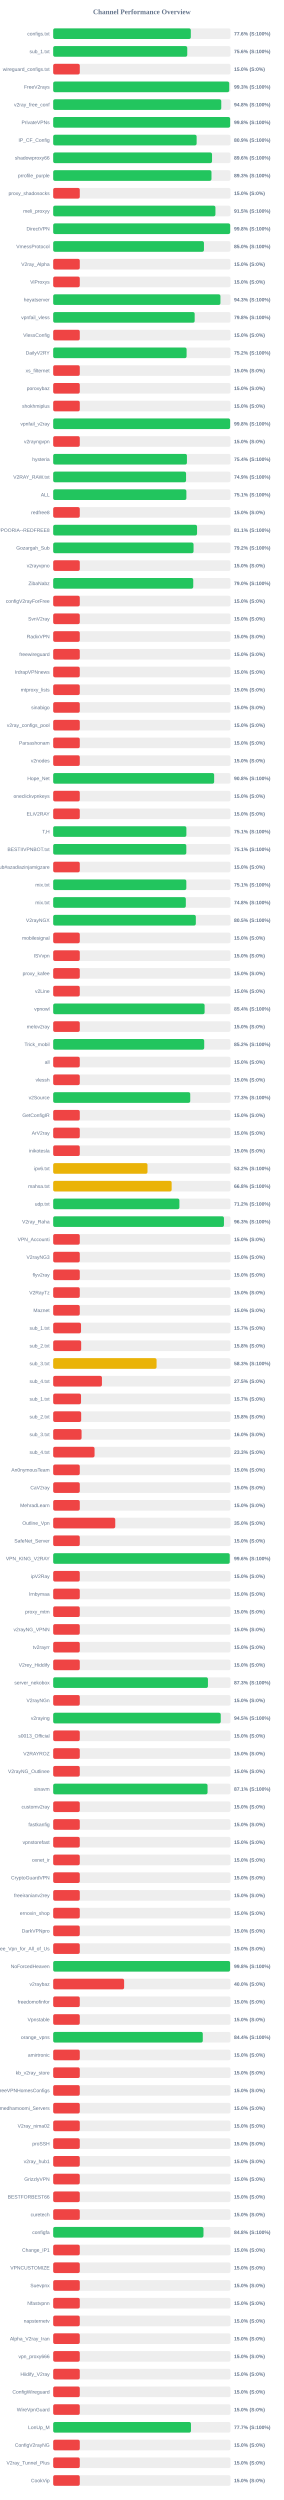
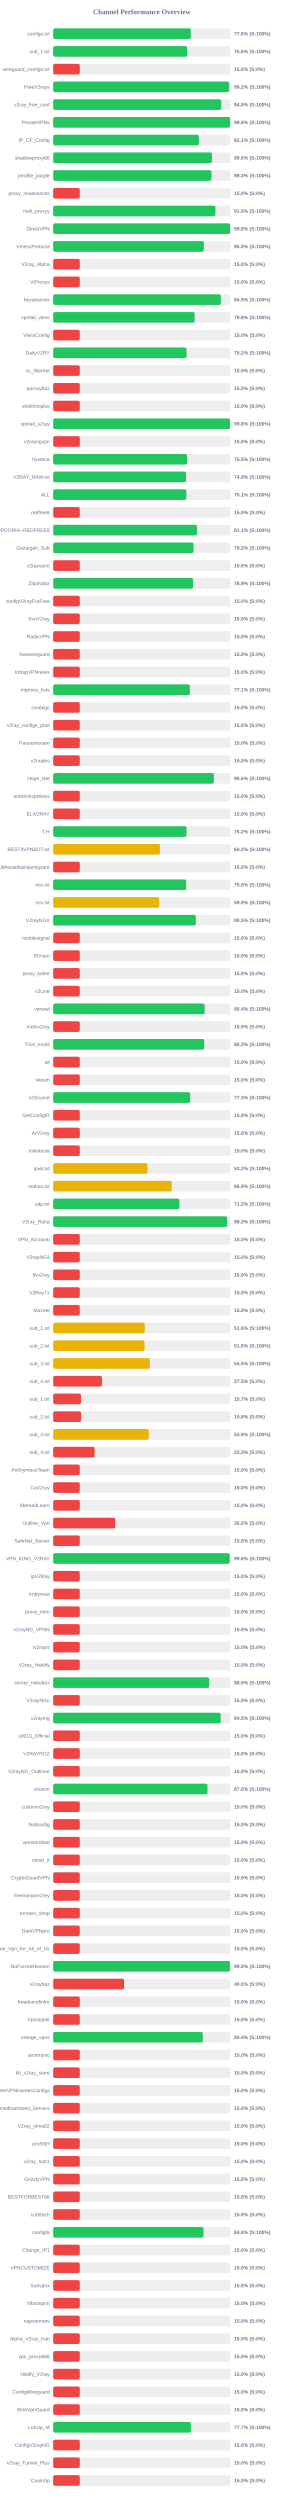
<svg xmlns="http://www.w3.org/2000/svg" width="800" height="7050" version="1.1">
  <style>
        .row { font: 14px Arial; fill: #64748b; }
        .score { font: bold 14px Arial; fill: #64748b; }
    </style>
  <text x="400" y="40" text-anchor="middle" font-size="20px" font-weight="bold" fill="#64748b">Channel Performance Overview</text>
  <rect x="150" y="80" width="500" height="30" fill="#eee" rx="5" />
-   <rect x="150" y="80" width="388.1" height="30" fill="#22c55e" rx="5" />
+   <rect x="150" y="80" width="388.05" height="30" fill="#22c55e" rx="5" />
  <text x="140" y="100" text-anchor="end" class="row">configs.txt</text>
  <text x="660" y="100" text-anchor="start" class="score">77.6% (S:100%)</text>
  <rect x="150" y="130" width="500" height="30" fill="#eee" rx="5" />
-   <rect x="150" y="130" width="378.05" height="30" fill="#22c55e" rx="5" />
+   <rect x="150" y="130" width="377.9" height="30" fill="#22c55e" rx="5" />
  <text x="140" y="150" text-anchor="end" class="row">sub_1.txt</text>
  <text x="660" y="150" text-anchor="start" class="score">75.6% (S:100%)</text>
  <rect x="150" y="180" width="500" height="30" fill="#eee" rx="5" />
  <rect x="150" y="180" width="75.0" height="30" fill="#ef4444" rx="5" />
  <text x="140" y="200" text-anchor="end" class="row">wireguard_configs.txt</text>
  <text x="660" y="200" text-anchor="start" class="score">15.0% (S:0%)</text>
  <rect x="150" y="230" width="500" height="30" fill="#eee" rx="5" />
-   <rect x="150" y="230" width="496.4" height="30" fill="#22c55e" rx="5" />
+   <rect x="150" y="230" width="496.2" height="30" fill="#22c55e" rx="5" />
  <text x="140" y="250" text-anchor="end" class="row">FreeV2rays</text>
-   <text x="660" y="250" text-anchor="start" class="score">99.3% (S:100%)</text>
+   <text x="660" y="250" text-anchor="start" class="score">99.2% (S:100%)</text>
  <rect x="150" y="280" width="500" height="30" fill="#eee" rx="5" />
-   <rect x="150" y="280" width="473.95" height="30" fill="#22c55e" rx="5" />
+   <rect x="150" y="280" width="473.9" height="30" fill="#22c55e" rx="5" />
  <text x="140" y="300" text-anchor="end" class="row">v2ray_free_conf</text>
  <text x="660" y="300" text-anchor="start" class="score">94.8% (S:100%)</text>
  <rect x="150" y="330" width="500" height="30" fill="#eee" rx="5" />
-   <rect x="150" y="330" width="499.0" height="30" fill="#22c55e" rx="5" />
+   <rect x="150" y="330" width="499.05" height="30" fill="#22c55e" rx="5" />
  <text x="140" y="350" text-anchor="end" class="row">PrivateVPNs</text>
  <text x="660" y="350" text-anchor="start" class="score">99.8% (S:100%)</text>
  <rect x="150" y="380" width="500" height="30" fill="#eee" rx="5" />
-   <rect x="150" y="380" width="404.5" height="30" fill="#22c55e" rx="5" />
+   <rect x="150" y="380" width="410.7" height="30" fill="#22c55e" rx="5" />
  <text x="140" y="400" text-anchor="end" class="row">IP_CF_Config</text>
-   <text x="660" y="400" text-anchor="start" class="score">80.9% (S:100%)</text>
+   <text x="660" y="400" text-anchor="start" class="score">82.1% (S:100%)</text>
  <rect x="150" y="430" width="500" height="30" fill="#eee" rx="5" />
-   <rect x="150" y="430" width="447.95" height="30" fill="#22c55e" rx="5" />
+   <rect x="150" y="430" width="447.8" height="30" fill="#22c55e" rx="5" />
  <text x="140" y="450" text-anchor="end" class="row">shadowproxy66</text>
  <text x="660" y="450" text-anchor="start" class="score">89.6% (S:100%)</text>
  <rect x="150" y="480" width="500" height="30" fill="#eee" rx="5" />
-   <rect x="150" y="480" width="446.35" height="30" fill="#22c55e" rx="5" />
+   <rect x="150" y="480" width="446.3" height="30" fill="#22c55e" rx="5" />
  <text x="140" y="500" text-anchor="end" class="row">prrofile_purple</text>
  <text x="660" y="500" text-anchor="start" class="score">89.3% (S:100%)</text>
  <rect x="150" y="530" width="500" height="30" fill="#eee" rx="5" />
  <rect x="150" y="530" width="75.0" height="30" fill="#ef4444" rx="5" />
  <text x="140" y="550" text-anchor="end" class="row">proxy_shadosocks</text>
  <text x="660" y="550" text-anchor="start" class="score">15.0% (S:0%)</text>
  <rect x="150" y="580" width="500" height="30" fill="#eee" rx="5" />
-   <rect x="150" y="580" width="457.5" height="30" fill="#22c55e" rx="5" />
+   <rect x="150" y="580" width="457.45" height="30" fill="#22c55e" rx="5" />
  <text x="140" y="600" text-anchor="end" class="row">meli_proxyy</text>
  <text x="660" y="600" text-anchor="start" class="score">91.5% (S:100%)</text>
  <rect x="150" y="630" width="500" height="30" fill="#eee" rx="5" />
-   <rect x="150" y="630" width="499.1" height="30" fill="#22c55e" rx="5" />
+   <rect x="150" y="630" width="499.05" height="30" fill="#22c55e" rx="5" />
  <text x="140" y="650" text-anchor="end" class="row">DirectVPN</text>
  <text x="660" y="650" text-anchor="start" class="score">99.8% (S:100%)</text>
  <rect x="150" y="680" width="500" height="30" fill="#eee" rx="5" />
-   <rect x="150" y="680" width="425.15" height="30" fill="#22c55e" rx="5" />
+   <rect x="150" y="680" width="424.9" height="30" fill="#22c55e" rx="5" />
  <text x="140" y="700" text-anchor="end" class="row">VmessProtocol</text>
  <text x="660" y="700" text-anchor="start" class="score">85.0% (S:100%)</text>
  <rect x="150" y="730" width="500" height="30" fill="#eee" rx="5" />
  <rect x="150" y="730" width="75.0" height="30" fill="#ef4444" rx="5" />
  <text x="140" y="750" text-anchor="end" class="row">V2ray_Alpha</text>
  <text x="660" y="750" text-anchor="start" class="score">15.0% (S:0%)</text>
  <rect x="150" y="780" width="500" height="30" fill="#eee" rx="5" />
  <rect x="150" y="780" width="75.0" height="30" fill="#ef4444" rx="5" />
  <text x="140" y="800" text-anchor="end" class="row">ViProxys</text>
  <text x="660" y="800" text-anchor="start" class="score">15.0% (S:0%)</text>
  <rect x="150" y="830" width="500" height="30" fill="#eee" rx="5" />
-   <rect x="150" y="830" width="471.6" height="30" fill="#22c55e" rx="5" />
+   <rect x="150" y="830" width="472.75" height="30" fill="#22c55e" rx="5" />
  <text x="140" y="850" text-anchor="end" class="row">heyatserver</text>
-   <text x="660" y="850" text-anchor="start" class="score">94.3% (S:100%)</text>
+   <text x="660" y="850" text-anchor="start" class="score">94.5% (S:100%)</text>
  <rect x="150" y="880" width="500" height="30" fill="#eee" rx="5" />
-   <rect x="150" y="880" width="399.0" height="30" fill="#22c55e" rx="5" />
+   <rect x="150" y="880" width="398.95" height="30" fill="#22c55e" rx="5" />
  <text x="140" y="900" text-anchor="end" class="row">vpnfail_vless</text>
  <text x="660" y="900" text-anchor="start" class="score">79.8% (S:100%)</text>
  <rect x="150" y="930" width="500" height="30" fill="#eee" rx="5" />
  <rect x="150" y="930" width="75.0" height="30" fill="#ef4444" rx="5" />
  <text x="140" y="950" text-anchor="end" class="row">VlessConfig</text>
  <text x="660" y="950" text-anchor="start" class="score">15.0% (S:0%)</text>
  <rect x="150" y="980" width="500" height="30" fill="#eee" rx="5" />
-   <rect x="150" y="980" width="376.2" height="30" fill="#22c55e" rx="5" />
+   <rect x="150" y="980" width="375.95" height="30" fill="#22c55e" rx="5" />
  <text x="140" y="1000" text-anchor="end" class="row">DailyV2RY</text>
  <text x="660" y="1000" text-anchor="start" class="score">75.2% (S:100%)</text>
  <rect x="150" y="1030" width="500" height="30" fill="#eee" rx="5" />
  <rect x="150" y="1030" width="75.0" height="30" fill="#ef4444" rx="5" />
  <text x="140" y="1050" text-anchor="end" class="row">xs_filternet</text>
  <text x="660" y="1050" text-anchor="start" class="score">15.0% (S:0%)</text>
  <rect x="150" y="1080" width="500" height="30" fill="#eee" rx="5" />
  <rect x="150" y="1080" width="75.0" height="30" fill="#ef4444" rx="5" />
  <text x="140" y="1100" text-anchor="end" class="row">poroxybaz</text>
  <text x="660" y="1100" text-anchor="start" class="score">15.0% (S:0%)</text>
  <rect x="150" y="1130" width="500" height="30" fill="#eee" rx="5" />
  <rect x="150" y="1130" width="75.0" height="30" fill="#ef4444" rx="5" />
  <text x="140" y="1150" text-anchor="end" class="row">shokhmiplus</text>
  <text x="660" y="1150" text-anchor="start" class="score">15.0% (S:0%)</text>
  <rect x="150" y="1180" width="500" height="30" fill="#eee" rx="5" />
-   <rect x="150" y="1180" width="498.95" height="30" fill="#22c55e" rx="5" />
+   <rect x="150" y="1180" width="498.85" height="30" fill="#22c55e" rx="5" />
  <text x="140" y="1200" text-anchor="end" class="row">vpnfail_v2ray</text>
  <text x="660" y="1200" text-anchor="start" class="score">99.8% (S:100%)</text>
  <rect x="150" y="1230" width="500" height="30" fill="#eee" rx="5" />
  <rect x="150" y="1230" width="75.0" height="30" fill="#ef4444" rx="5" />
  <text x="140" y="1250" text-anchor="end" class="row">v2rayngvpn</text>
  <text x="660" y="1250" text-anchor="start" class="score">15.0% (S:0%)</text>
  <rect x="150" y="1280" width="500" height="30" fill="#eee" rx="5" />
-   <rect x="150" y="1280" width="377.15" height="30" fill="#22c55e" rx="5" />
+   <rect x="150" y="1280" width="377.45" height="30" fill="#22c55e" rx="5" />
  <text x="140" y="1300" text-anchor="end" class="row">hysteria</text>
-   <text x="660" y="1300" text-anchor="start" class="score">75.4% (S:100%)</text>
+   <text x="660" y="1300" text-anchor="start" class="score">75.5% (S:100%)</text>
  <rect x="150" y="1330" width="500" height="30" fill="#eee" rx="5" />
-   <rect x="150" y="1330" width="374.7" height="30" fill="#22c55e" rx="5" />
+   <rect x="150" y="1330" width="374.5" height="30" fill="#22c55e" rx="5" />
  <text x="140" y="1350" text-anchor="end" class="row">V2RAY_RAW.txt</text>
  <text x="660" y="1350" text-anchor="start" class="score">74.9% (S:100%)</text>
  <rect x="150" y="1380" width="500" height="30" fill="#eee" rx="5" />
-   <rect x="150" y="1380" width="375.6" height="30" fill="#22c55e" rx="5" />
+   <rect x="150" y="1380" width="375.4" height="30" fill="#22c55e" rx="5" />
  <text x="140" y="1400" text-anchor="end" class="row">ALL</text>
  <text x="660" y="1400" text-anchor="start" class="score">75.1% (S:100%)</text>
  <rect x="150" y="1430" width="500" height="30" fill="#eee" rx="5" />
  <rect x="150" y="1430" width="75.0" height="30" fill="#ef4444" rx="5" />
  <text x="140" y="1450" text-anchor="end" class="row">redfree8</text>
  <text x="660" y="1450" text-anchor="start" class="score">15.0% (S:0%)</text>
  <rect x="150" y="1480" width="500" height="30" fill="#eee" rx="5" />
-   <rect x="150" y="1480" width="405.7" height="30" fill="#22c55e" rx="5" />
+   <rect x="150" y="1480" width="405.45" height="30" fill="#22c55e" rx="5" />
  <text x="140" y="1500" text-anchor="end" class="row">POORIA--REDFREE8.txt#POORIA--REDFREE8</text>
  <text x="660" y="1500" text-anchor="start" class="score">81.1% (S:100%)</text>
  <rect x="150" y="1530" width="500" height="30" fill="#eee" rx="5" />
  <rect x="150" y="1530" width="395.8" height="30" fill="#22c55e" rx="5" />
  <text x="140" y="1550" text-anchor="end" class="row">Gozargah_Sub</text>
  <text x="660" y="1550" text-anchor="start" class="score">79.2% (S:100%)</text>
  <rect x="150" y="1580" width="500" height="30" fill="#eee" rx="5" />
  <rect x="150" y="1580" width="75.0" height="30" fill="#ef4444" rx="5" />
  <text x="140" y="1600" text-anchor="end" class="row">v2rayvpno</text>
  <text x="660" y="1600" text-anchor="start" class="score">15.0% (S:0%)</text>
  <rect x="150" y="1630" width="500" height="30" fill="#eee" rx="5" />
-   <rect x="150" y="1630" width="394.95" height="30" fill="#22c55e" rx="5" />
+   <rect x="150" y="1630" width="394.65" height="30" fill="#22c55e" rx="5" />
  <text x="140" y="1650" text-anchor="end" class="row">ZibaNabz</text>
-   <text x="660" y="1650" text-anchor="start" class="score">79.0% (S:100%)</text>
+   <text x="660" y="1650" text-anchor="start" class="score">78.9% (S:100%)</text>
  <rect x="150" y="1680" width="500" height="30" fill="#eee" rx="5" />
  <rect x="150" y="1680" width="75.0" height="30" fill="#ef4444" rx="5" />
  <text x="140" y="1700" text-anchor="end" class="row">configV2rayForFree</text>
  <text x="660" y="1700" text-anchor="start" class="score">15.0% (S:0%)</text>
  <rect x="150" y="1730" width="500" height="30" fill="#eee" rx="5" />
  <rect x="150" y="1730" width="75.0" height="30" fill="#ef4444" rx="5" />
  <text x="140" y="1750" text-anchor="end" class="row">SvnV2ray</text>
  <text x="660" y="1750" text-anchor="start" class="score">15.0% (S:0%)</text>
  <rect x="150" y="1780" width="500" height="30" fill="#eee" rx="5" />
  <rect x="150" y="1780" width="75.0" height="30" fill="#ef4444" rx="5" />
  <text x="140" y="1800" text-anchor="end" class="row">RadixVPN</text>
  <text x="660" y="1800" text-anchor="start" class="score">15.0% (S:0%)</text>
  <rect x="150" y="1830" width="500" height="30" fill="#eee" rx="5" />
  <rect x="150" y="1830" width="75.0" height="30" fill="#ef4444" rx="5" />
  <text x="140" y="1850" text-anchor="end" class="row">freewireguard</text>
  <text x="660" y="1850" text-anchor="start" class="score">15.0% (S:0%)</text>
  <rect x="150" y="1880" width="500" height="30" fill="#eee" rx="5" />
  <rect x="150" y="1880" width="75.0" height="30" fill="#ef4444" rx="5" />
  <text x="140" y="1900" text-anchor="end" class="row">IrdrapVPNnews</text>
  <text x="660" y="1900" text-anchor="start" class="score">15.0% (S:0%)</text>
  <rect x="150" y="1930" width="500" height="30" fill="#eee" rx="5" />
-   <rect x="150" y="1930" width="75.0" height="30" fill="#ef4444" rx="5" />
+   <rect x="150" y="1930" width="385.45" height="30" fill="#22c55e" rx="5" />
  <text x="140" y="1950" text-anchor="end" class="row">mtproxy_lists</text>
-   <text x="660" y="1950" text-anchor="start" class="score">15.0% (S:0%)</text>
+   <text x="660" y="1950" text-anchor="start" class="score">77.1% (S:100%)</text>
  <rect x="150" y="1980" width="500" height="30" fill="#eee" rx="5" />
  <rect x="150" y="1980" width="75.0" height="30" fill="#ef4444" rx="5" />
  <text x="140" y="2000" text-anchor="end" class="row">sinabigo</text>
  <text x="660" y="2000" text-anchor="start" class="score">15.0% (S:0%)</text>
  <rect x="150" y="2030" width="500" height="30" fill="#eee" rx="5" />
  <rect x="150" y="2030" width="75.0" height="30" fill="#ef4444" rx="5" />
  <text x="140" y="2050" text-anchor="end" class="row">v2ray_configs_pool</text>
  <text x="660" y="2050" text-anchor="start" class="score">15.0% (S:0%)</text>
  <rect x="150" y="2080" width="500" height="30" fill="#eee" rx="5" />
  <rect x="150" y="2080" width="75.0" height="30" fill="#ef4444" rx="5" />
  <text x="140" y="2100" text-anchor="end" class="row">Parsashonam</text>
  <text x="660" y="2100" text-anchor="start" class="score">15.0% (S:0%)</text>
  <rect x="150" y="2130" width="500" height="30" fill="#eee" rx="5" />
  <rect x="150" y="2130" width="75.0" height="30" fill="#ef4444" rx="5" />
  <text x="140" y="2150" text-anchor="end" class="row">v2nodes</text>
  <text x="660" y="2150" text-anchor="start" class="score">15.0% (S:0%)</text>
  <rect x="150" y="2180" width="500" height="30" fill="#eee" rx="5" />
-   <rect x="150" y="2180" width="453.9" height="30" fill="#22c55e" rx="5" />
+   <rect x="150" y="2180" width="452.9" height="30" fill="#22c55e" rx="5" />
  <text x="140" y="2200" text-anchor="end" class="row">Hope_Net</text>
-   <text x="660" y="2200" text-anchor="start" class="score">90.8% (S:100%)</text>
+   <text x="660" y="2200" text-anchor="start" class="score">90.6% (S:100%)</text>
  <rect x="150" y="2230" width="500" height="30" fill="#eee" rx="5" />
  <rect x="150" y="2230" width="75.0" height="30" fill="#ef4444" rx="5" />
  <text x="140" y="2250" text-anchor="end" class="row">oneclickvpnkeys</text>
  <text x="660" y="2250" text-anchor="start" class="score">15.0% (S:0%)</text>
  <rect x="150" y="2280" width="500" height="30" fill="#eee" rx="5" />
  <rect x="150" y="2280" width="75.0" height="30" fill="#ef4444" rx="5" />
  <text x="140" y="2300" text-anchor="end" class="row">ELiV2RAY</text>
  <text x="660" y="2300" text-anchor="start" class="score">15.0% (S:0%)</text>
  <rect x="150" y="2330" width="500" height="30" fill="#eee" rx="5" />
-   <rect x="150" y="2330" width="375.6" height="30" fill="#22c55e" rx="5" />
+   <rect x="150" y="2330" width="375.95" height="30" fill="#22c55e" rx="5" />
  <text x="140" y="2350" text-anchor="end" class="row">T,H</text>
-   <text x="660" y="2350" text-anchor="start" class="score">75.1% (S:100%)</text>
+   <text x="660" y="2350" text-anchor="start" class="score">75.2% (S:100%)</text>
  <rect x="150" y="2380" width="500" height="30" fill="#eee" rx="5" />
-   <rect x="150" y="2380" width="375.4" height="30" fill="#22c55e" rx="5" />
+   <rect x="150" y="2380" width="300.9" height="30" fill="#eab308" rx="5" />
  <text x="140" y="2400" text-anchor="end" class="row">BESTIIVPNBOT.txt</text>
-   <text x="660" y="2400" text-anchor="start" class="score">75.1% (S:100%)</text>
+   <text x="660" y="2400" text-anchor="start" class="score">60.2% (S:100%)</text>
  <rect x="150" y="2430" width="500" height="30" fill="#eee" rx="5" />
  <rect x="150" y="2430" width="75.0" height="30" fill="#ef4444" rx="5" />
  <text x="140" y="2450" text-anchor="end" class="row">Sub#azadiazinjamigzare</text>
  <text x="660" y="2450" text-anchor="start" class="score">15.0% (S:0%)</text>
  <rect x="150" y="2480" width="500" height="30" fill="#eee" rx="5" />
-   <rect x="150" y="2480" width="375.45" height="30" fill="#22c55e" rx="5" />
+   <rect x="150" y="2480" width="374.95" height="30" fill="#22c55e" rx="5" />
  <text x="140" y="2500" text-anchor="end" class="row">mix.txt</text>
-   <text x="660" y="2500" text-anchor="start" class="score">75.1% (S:100%)</text>
+   <text x="660" y="2500" text-anchor="start" class="score">75.0% (S:100%)</text>
  <rect x="150" y="2530" width="500" height="30" fill="#eee" rx="5" />
-   <rect x="150" y="2530" width="374.05" height="30" fill="#22c55e" rx="5" />
+   <rect x="150" y="2530" width="298.75" height="30" fill="#eab308" rx="5" />
  <text x="140" y="2550" text-anchor="end" class="row">mix.txt</text>
-   <text x="660" y="2550" text-anchor="start" class="score">74.8% (S:100%)</text>
+   <text x="660" y="2550" text-anchor="start" class="score">59.8% (S:100%)</text>
  <rect x="150" y="2580" width="500" height="30" fill="#eee" rx="5" />
  <rect x="150" y="2580" width="402.25" height="30" fill="#22c55e" rx="5" />
  <text x="140" y="2600" text-anchor="end" class="row">V2rayNGX</text>
  <text x="660" y="2600" text-anchor="start" class="score">80.5% (S:100%)</text>
  <rect x="150" y="2630" width="500" height="30" fill="#eee" rx="5" />
  <rect x="150" y="2630" width="75.0" height="30" fill="#ef4444" rx="5" />
  <text x="140" y="2650" text-anchor="end" class="row">mobilesignal</text>
  <text x="660" y="2650" text-anchor="start" class="score">15.0% (S:0%)</text>
  <rect x="150" y="2680" width="500" height="30" fill="#eee" rx="5" />
  <rect x="150" y="2680" width="75.0" height="30" fill="#ef4444" rx="5" />
  <text x="140" y="2700" text-anchor="end" class="row">ISVvpn</text>
  <text x="660" y="2700" text-anchor="start" class="score">15.0% (S:0%)</text>
  <rect x="150" y="2730" width="500" height="30" fill="#eee" rx="5" />
  <rect x="150" y="2730" width="75.0" height="30" fill="#ef4444" rx="5" />
  <text x="140" y="2750" text-anchor="end" class="row">proxy_kafee</text>
  <text x="660" y="2750" text-anchor="start" class="score">15.0% (S:0%)</text>
  <rect x="150" y="2780" width="500" height="30" fill="#eee" rx="5" />
  <rect x="150" y="2780" width="75.0" height="30" fill="#ef4444" rx="5" />
  <text x="140" y="2800" text-anchor="end" class="row">v2Line</text>
  <text x="660" y="2800" text-anchor="start" class="score">15.0% (S:0%)</text>
  <rect x="150" y="2830" width="500" height="30" fill="#eee" rx="5" />
-   <rect x="150" y="2830" width="427.0" height="30" fill="#22c55e" rx="5" />
+   <rect x="150" y="2830" width="427.15" height="30" fill="#22c55e" rx="5" />
  <text x="140" y="2850" text-anchor="end" class="row">vpnowl</text>
  <text x="660" y="2850" text-anchor="start" class="score">85.4% (S:100%)</text>
  <rect x="150" y="2880" width="500" height="30" fill="#eee" rx="5" />
  <rect x="150" y="2880" width="75.0" height="30" fill="#ef4444" rx="5" />
  <text x="140" y="2900" text-anchor="end" class="row">melov2ray</text>
  <text x="660" y="2900" text-anchor="start" class="score">15.0% (S:0%)</text>
  <rect x="150" y="2930" width="500" height="30" fill="#eee" rx="5" />
-   <rect x="150" y="2930" width="425.85" height="30" fill="#22c55e" rx="5" />
+   <rect x="150" y="2930" width="425.95" height="30" fill="#22c55e" rx="5" />
  <text x="140" y="2950" text-anchor="end" class="row">Trick_mobil</text>
  <text x="660" y="2950" text-anchor="start" class="score">85.2% (S:100%)</text>
  <rect x="150" y="2980" width="500" height="30" fill="#eee" rx="5" />
  <rect x="150" y="2980" width="75.0" height="30" fill="#ef4444" rx="5" />
  <text x="140" y="3000" text-anchor="end" class="row">all</text>
  <text x="660" y="3000" text-anchor="start" class="score">15.0% (S:0%)</text>
  <rect x="150" y="3030" width="500" height="30" fill="#eee" rx="5" />
  <rect x="150" y="3030" width="75.0" height="30" fill="#ef4444" rx="5" />
  <text x="140" y="3050" text-anchor="end" class="row">vlessh</text>
  <text x="660" y="3050" text-anchor="start" class="score">15.0% (S:0%)</text>
  <rect x="150" y="3080" width="500" height="30" fill="#eee" rx="5" />
  <rect x="150" y="3080" width="386.45" height="30" fill="#22c55e" rx="5" />
  <text x="140" y="3100" text-anchor="end" class="row">v2Source</text>
  <text x="660" y="3100" text-anchor="start" class="score">77.3% (S:100%)</text>
  <rect x="150" y="3130" width="500" height="30" fill="#eee" rx="5" />
  <rect x="150" y="3130" width="75.0" height="30" fill="#ef4444" rx="5" />
  <text x="140" y="3150" text-anchor="end" class="row">GetConfigIR</text>
  <text x="660" y="3150" text-anchor="start" class="score">15.0% (S:0%)</text>
  <rect x="150" y="3180" width="500" height="30" fill="#eee" rx="5" />
  <rect x="150" y="3180" width="75.0" height="30" fill="#ef4444" rx="5" />
  <text x="140" y="3200" text-anchor="end" class="row">ArV2ray</text>
  <text x="660" y="3200" text-anchor="start" class="score">15.0% (S:0%)</text>
  <rect x="150" y="3230" width="500" height="30" fill="#eee" rx="5" />
  <rect x="150" y="3230" width="75.0" height="30" fill="#ef4444" rx="5" />
  <text x="140" y="3250" text-anchor="end" class="row">inikotesla</text>
  <text x="660" y="3250" text-anchor="start" class="score">15.0% (S:0%)</text>
  <rect x="150" y="3280" width="500" height="30" fill="#eee" rx="5" />
  <rect x="150" y="3280" width="265.95" height="30" fill="#eab308" rx="5" />
  <text x="140" y="3300" text-anchor="end" class="row">ipv6.txt</text>
  <text x="660" y="3300" text-anchor="start" class="score">53.2% (S:100%)</text>
  <rect x="150" y="3330" width="500" height="30" fill="#eee" rx="5" />
-   <rect x="150" y="3330" width="334.05" height="30" fill="#eab308" rx="5" />
+   <rect x="150" y="3330" width="334.35" height="30" fill="#eab308" rx="5" />
  <text x="140" y="3350" text-anchor="end" class="row">mahsa.txt</text>
-   <text x="660" y="3350" text-anchor="start" class="score">66.8% (S:100%)</text>
+   <text x="660" y="3350" text-anchor="start" class="score">66.9% (S:100%)</text>
  <rect x="150" y="3380" width="500" height="30" fill="#eee" rx="5" />
  <rect x="150" y="3380" width="355.9" height="30" fill="#22c55e" rx="5" />
  <text x="140" y="3400" text-anchor="end" class="row">udp.txt</text>
  <text x="660" y="3400" text-anchor="start" class="score">71.2% (S:100%)</text>
  <rect x="150" y="3430" width="500" height="30" fill="#eee" rx="5" />
-   <rect x="150" y="3430" width="481.55" height="30" fill="#22c55e" rx="5" />
+   <rect x="150" y="3430" width="490.75" height="30" fill="#22c55e" rx="5" />
  <text x="140" y="3450" text-anchor="end" class="row">V2ray_Raha</text>
-   <text x="660" y="3450" text-anchor="start" class="score">96.3% (S:100%)</text>
+   <text x="660" y="3450" text-anchor="start" class="score">98.2% (S:100%)</text>
  <rect x="150" y="3480" width="500" height="30" fill="#eee" rx="5" />
  <rect x="150" y="3480" width="75.0" height="30" fill="#ef4444" rx="5" />
  <text x="140" y="3500" text-anchor="end" class="row">VPN_Accounti</text>
  <text x="660" y="3500" text-anchor="start" class="score">15.0% (S:0%)</text>
  <rect x="150" y="3530" width="500" height="30" fill="#eee" rx="5" />
  <rect x="150" y="3530" width="75.0" height="30" fill="#ef4444" rx="5" />
  <text x="140" y="3550" text-anchor="end" class="row">V2rayNG3</text>
  <text x="660" y="3550" text-anchor="start" class="score">15.0% (S:0%)</text>
  <rect x="150" y="3580" width="500" height="30" fill="#eee" rx="5" />
  <rect x="150" y="3580" width="75.0" height="30" fill="#ef4444" rx="5" />
  <text x="140" y="3600" text-anchor="end" class="row">flyv2ray</text>
  <text x="660" y="3600" text-anchor="start" class="score">15.0% (S:0%)</text>
  <rect x="150" y="3630" width="500" height="30" fill="#eee" rx="5" />
  <rect x="150" y="3630" width="75.0" height="30" fill="#ef4444" rx="5" />
  <text x="140" y="3650" text-anchor="end" class="row">V2RayTz</text>
  <text x="660" y="3650" text-anchor="start" class="score">15.0% (S:0%)</text>
  <rect x="150" y="3680" width="500" height="30" fill="#eee" rx="5" />
  <rect x="150" y="3680" width="75.0" height="30" fill="#ef4444" rx="5" />
  <text x="140" y="3700" text-anchor="end" class="row">Maznet</text>
  <text x="660" y="3700" text-anchor="start" class="score">15.0% (S:0%)</text>
  <rect x="150" y="3730" width="500" height="30" fill="#eee" rx="5" />
-   <rect x="150" y="3730" width="78.5" height="30" fill="#ef4444" rx="5" />
+   <rect x="150" y="3730" width="258.25" height="30" fill="#eab308" rx="5" />
  <text x="140" y="3750" text-anchor="end" class="row">sub_1.txt</text>
-   <text x="660" y="3750" text-anchor="start" class="score">15.7% (S:0%)</text>
+   <text x="660" y="3750" text-anchor="start" class="score">51.6% (S:100%)</text>
  <rect x="150" y="3780" width="500" height="30" fill="#eee" rx="5" />
-   <rect x="150" y="3780" width="78.9" height="30" fill="#ef4444" rx="5" />
+   <rect x="150" y="3780" width="257.8" height="30" fill="#eab308" rx="5" />
  <text x="140" y="3800" text-anchor="end" class="row">sub_2.txt</text>
-   <text x="660" y="3800" text-anchor="start" class="score">15.8% (S:0%)</text>
+   <text x="660" y="3800" text-anchor="start" class="score">51.6% (S:100%)</text>
  <rect x="150" y="3830" width="500" height="30" fill="#eee" rx="5" />
-   <rect x="150" y="3830" width="291.55" height="30" fill="#eab308" rx="5" />
+   <rect x="150" y="3830" width="272.65" height="30" fill="#eab308" rx="5" />
  <text x="140" y="3850" text-anchor="end" class="row">sub_3.txt</text>
-   <text x="660" y="3850" text-anchor="start" class="score">58.3% (S:100%)</text>
+   <text x="660" y="3850" text-anchor="start" class="score">54.5% (S:100%)</text>
  <rect x="150" y="3880" width="500" height="30" fill="#eee" rx="5" />
  <rect x="150" y="3880" width="137.5" height="30" fill="#ef4444" rx="5" />
  <text x="140" y="3900" text-anchor="end" class="row">sub_4.txt</text>
  <text x="660" y="3900" text-anchor="start" class="score">27.5% (S:0%)</text>
  <rect x="150" y="3930" width="500" height="30" fill="#eee" rx="5" />
  <rect x="150" y="3930" width="78.5" height="30" fill="#ef4444" rx="5" />
  <text x="140" y="3950" text-anchor="end" class="row">sub_1.txt</text>
  <text x="660" y="3950" text-anchor="start" class="score">15.7% (S:0%)</text>
  <rect x="150" y="3980" width="500" height="30" fill="#eee" rx="5" />
  <rect x="150" y="3980" width="78.9" height="30" fill="#ef4444" rx="5" />
  <text x="140" y="4000" text-anchor="end" class="row">sub_2.txt</text>
  <text x="660" y="4000" text-anchor="start" class="score">15.8% (S:0%)</text>
  <rect x="150" y="4030" width="500" height="30" fill="#eee" rx="5" />
-   <rect x="150" y="4030" width="80.05" height="30" fill="#ef4444" rx="5" />
+   <rect x="150" y="4030" width="269.6" height="30" fill="#eab308" rx="5" />
  <text x="140" y="4050" text-anchor="end" class="row">sub_3.txt</text>
-   <text x="660" y="4050" text-anchor="start" class="score">16.0% (S:0%)</text>
+   <text x="660" y="4050" text-anchor="start" class="score">53.9% (S:100%)</text>
  <rect x="150" y="4080" width="500" height="30" fill="#eee" rx="5" />
  <rect x="150" y="4080" width="116.65" height="30" fill="#ef4444" rx="5" />
  <text x="140" y="4100" text-anchor="end" class="row">sub_4.txt</text>
  <text x="660" y="4100" text-anchor="start" class="score">23.3% (S:0%)</text>
  <rect x="150" y="4130" width="500" height="30" fill="#eee" rx="5" />
  <rect x="150" y="4130" width="75.0" height="30" fill="#ef4444" rx="5" />
  <text x="140" y="4150" text-anchor="end" class="row">An0nymousTeam</text>
  <text x="660" y="4150" text-anchor="start" class="score">15.0% (S:0%)</text>
  <rect x="150" y="4180" width="500" height="30" fill="#eee" rx="5" />
  <rect x="150" y="4180" width="75.0" height="30" fill="#ef4444" rx="5" />
  <text x="140" y="4200" text-anchor="end" class="row">CaV2ray</text>
  <text x="660" y="4200" text-anchor="start" class="score">15.0% (S:0%)</text>
  <rect x="150" y="4230" width="500" height="30" fill="#eee" rx="5" />
  <rect x="150" y="4230" width="75.0" height="30" fill="#ef4444" rx="5" />
  <text x="140" y="4250" text-anchor="end" class="row">MehradLearn</text>
  <text x="660" y="4250" text-anchor="start" class="score">15.0% (S:0%)</text>
  <rect x="150" y="4280" width="500" height="30" fill="#eee" rx="5" />
  <rect x="150" y="4280" width="175.0" height="30" fill="#ef4444" rx="5" />
  <text x="140" y="4300" text-anchor="end" class="row">Outline_Vpn</text>
  <text x="660" y="4300" text-anchor="start" class="score">35.0% (S:0%)</text>
  <rect x="150" y="4330" width="500" height="30" fill="#eee" rx="5" />
  <rect x="150" y="4330" width="75.0" height="30" fill="#ef4444" rx="5" />
  <text x="140" y="4350" text-anchor="end" class="row">SafeNet_Server</text>
  <text x="660" y="4350" text-anchor="start" class="score">15.0% (S:0%)</text>
  <rect x="150" y="4380" width="500" height="30" fill="#eee" rx="5" />
-   <rect x="150" y="4380" width="497.85" height="30" fill="#22c55e" rx="5" />
+   <rect x="150" y="4380" width="497.8" height="30" fill="#22c55e" rx="5" />
  <text x="140" y="4400" text-anchor="end" class="row">VPN_KING_V2RAY</text>
  <text x="660" y="4400" text-anchor="start" class="score">99.6% (S:100%)</text>
  <rect x="150" y="4430" width="500" height="30" fill="#eee" rx="5" />
  <rect x="150" y="4430" width="75.0" height="30" fill="#ef4444" rx="5" />
  <text x="140" y="4450" text-anchor="end" class="row">ipV2Ray</text>
  <text x="660" y="4450" text-anchor="start" class="score">15.0% (S:0%)</text>
  <rect x="150" y="4480" width="500" height="30" fill="#eee" rx="5" />
  <rect x="150" y="4480" width="75.0" height="30" fill="#ef4444" rx="5" />
  <text x="140" y="4500" text-anchor="end" class="row">lrnbymaa</text>
  <text x="660" y="4500" text-anchor="start" class="score">15.0% (S:0%)</text>
  <rect x="150" y="4530" width="500" height="30" fill="#eee" rx="5" />
  <rect x="150" y="4530" width="75.0" height="30" fill="#ef4444" rx="5" />
  <text x="140" y="4550" text-anchor="end" class="row">proxy_mtm</text>
  <text x="660" y="4550" text-anchor="start" class="score">15.0% (S:0%)</text>
  <rect x="150" y="4580" width="500" height="30" fill="#eee" rx="5" />
  <rect x="150" y="4580" width="75.0" height="30" fill="#ef4444" rx="5" />
  <text x="140" y="4600" text-anchor="end" class="row">v2rayNG_VPNN</text>
  <text x="660" y="4600" text-anchor="start" class="score">15.0% (S:0%)</text>
  <rect x="150" y="4630" width="500" height="30" fill="#eee" rx="5" />
  <rect x="150" y="4630" width="75.0" height="30" fill="#ef4444" rx="5" />
  <text x="140" y="4650" text-anchor="end" class="row">tv2rayrr</text>
  <text x="660" y="4650" text-anchor="start" class="score">15.0% (S:0%)</text>
  <rect x="150" y="4680" width="500" height="30" fill="#eee" rx="5" />
  <rect x="150" y="4680" width="75.0" height="30" fill="#ef4444" rx="5" />
  <text x="140" y="4700" text-anchor="end" class="row">V2rey_Hiddify</text>
  <text x="660" y="4700" text-anchor="start" class="score">15.0% (S:0%)</text>
  <rect x="150" y="4730" width="500" height="30" fill="#eee" rx="5" />
-   <rect x="150" y="4730" width="436.4" height="30" fill="#22c55e" rx="5" />
+   <rect x="150" y="4730" width="439.85" height="30" fill="#22c55e" rx="5" />
  <text x="140" y="4750" text-anchor="end" class="row">server_nekobox</text>
-   <text x="660" y="4750" text-anchor="start" class="score">87.3% (S:100%)</text>
+   <text x="660" y="4750" text-anchor="start" class="score">88.0% (S:100%)</text>
  <rect x="150" y="4780" width="500" height="30" fill="#eee" rx="5" />
  <rect x="150" y="4780" width="75.0" height="30" fill="#ef4444" rx="5" />
  <text x="140" y="4800" text-anchor="end" class="row">V2rayNGn</text>
  <text x="660" y="4800" text-anchor="start" class="score">15.0% (S:0%)</text>
  <rect x="150" y="4830" width="500" height="30" fill="#eee" rx="5" />
-   <rect x="150" y="4830" width="472.5" height="30" fill="#22c55e" rx="5" />
+   <rect x="150" y="4830" width="472.35" height="30" fill="#22c55e" rx="5" />
  <text x="140" y="4850" text-anchor="end" class="row">v2raying</text>
  <text x="660" y="4850" text-anchor="start" class="score">94.5% (S:100%)</text>
  <rect x="150" y="4880" width="500" height="30" fill="#eee" rx="5" />
  <rect x="150" y="4880" width="75.0" height="30" fill="#ef4444" rx="5" />
  <text x="140" y="4900" text-anchor="end" class="row">s0013_Official</text>
  <text x="660" y="4900" text-anchor="start" class="score">15.0% (S:0%)</text>
  <rect x="150" y="4930" width="500" height="30" fill="#eee" rx="5" />
  <rect x="150" y="4930" width="75.0" height="30" fill="#ef4444" rx="5" />
  <text x="140" y="4950" text-anchor="end" class="row">V2RAYROZ</text>
  <text x="660" y="4950" text-anchor="start" class="score">15.0% (S:0%)</text>
  <rect x="150" y="4980" width="500" height="30" fill="#eee" rx="5" />
  <rect x="150" y="4980" width="75.0" height="30" fill="#ef4444" rx="5" />
  <text x="140" y="5000" text-anchor="end" class="row">V2rayNG_Outlinee</text>
  <text x="660" y="5000" text-anchor="start" class="score">15.0% (S:0%)</text>
  <rect x="150" y="5030" width="500" height="30" fill="#eee" rx="5" />
-   <rect x="150" y="5030" width="435.3" height="30" fill="#22c55e" rx="5" />
+   <rect x="150" y="5030" width="435.25" height="30" fill="#22c55e" rx="5" />
  <text x="140" y="5050" text-anchor="end" class="row">sinavm</text>
-   <text x="660" y="5050" text-anchor="start" class="score">87.1% (S:100%)</text>
+   <text x="660" y="5050" text-anchor="start" class="score">87.0% (S:100%)</text>
  <rect x="150" y="5080" width="500" height="30" fill="#eee" rx="5" />
  <rect x="150" y="5080" width="75.0" height="30" fill="#ef4444" rx="5" />
  <text x="140" y="5100" text-anchor="end" class="row">customv2ray</text>
  <text x="660" y="5100" text-anchor="start" class="score">15.0% (S:0%)</text>
  <rect x="150" y="5130" width="500" height="30" fill="#eee" rx="5" />
  <rect x="150" y="5130" width="75.0" height="30" fill="#ef4444" rx="5" />
  <text x="140" y="5150" text-anchor="end" class="row">fastkanfig</text>
  <text x="660" y="5150" text-anchor="start" class="score">15.0% (S:0%)</text>
  <rect x="150" y="5180" width="500" height="30" fill="#eee" rx="5" />
  <rect x="150" y="5180" width="75.0" height="30" fill="#ef4444" rx="5" />
  <text x="140" y="5200" text-anchor="end" class="row">vpnstorefast</text>
  <text x="660" y="5200" text-anchor="start" class="score">15.0% (S:0%)</text>
  <rect x="150" y="5230" width="500" height="30" fill="#eee" rx="5" />
  <rect x="150" y="5230" width="75.0" height="30" fill="#ef4444" rx="5" />
  <text x="140" y="5250" text-anchor="end" class="row">oxnet_ir</text>
  <text x="660" y="5250" text-anchor="start" class="score">15.0% (S:0%)</text>
  <rect x="150" y="5280" width="500" height="30" fill="#eee" rx="5" />
  <rect x="150" y="5280" width="75.0" height="30" fill="#ef4444" rx="5" />
  <text x="140" y="5300" text-anchor="end" class="row">CryptoGuardVPN</text>
  <text x="660" y="5300" text-anchor="start" class="score">15.0% (S:0%)</text>
  <rect x="150" y="5330" width="500" height="30" fill="#eee" rx="5" />
  <rect x="150" y="5330" width="75.0" height="30" fill="#ef4444" rx="5" />
  <text x="140" y="5350" text-anchor="end" class="row">freeiranianv2rey</text>
  <text x="660" y="5350" text-anchor="start" class="score">15.0% (S:0%)</text>
  <rect x="150" y="5380" width="500" height="30" fill="#eee" rx="5" />
  <rect x="150" y="5380" width="75.0" height="30" fill="#ef4444" rx="5" />
  <text x="140" y="5400" text-anchor="end" class="row">ernoxin_shop</text>
  <text x="660" y="5400" text-anchor="start" class="score">15.0% (S:0%)</text>
  <rect x="150" y="5430" width="500" height="30" fill="#eee" rx="5" />
  <rect x="150" y="5430" width="75.0" height="30" fill="#ef4444" rx="5" />
  <text x="140" y="5450" text-anchor="end" class="row">DarkVPNpro</text>
  <text x="660" y="5450" text-anchor="start" class="score">15.0% (S:0%)</text>
  <rect x="150" y="5480" width="500" height="30" fill="#eee" rx="5" />
  <rect x="150" y="5480" width="75.0" height="30" fill="#ef4444" rx="5" />
  <text x="140" y="5500" text-anchor="end" class="row">Free_Vpn_for_All_of_Us</text>
  <text x="660" y="5500" text-anchor="start" class="score">15.0% (S:0%)</text>
  <rect x="150" y="5530" width="500" height="30" fill="#eee" rx="5" />
-   <rect x="150" y="5530" width="498.85" height="30" fill="#22c55e" rx="5" />
+   <rect x="150" y="5530" width="498.75" height="30" fill="#22c55e" rx="5" />
  <text x="140" y="5550" text-anchor="end" class="row">NoForcedHeaven</text>
  <text x="660" y="5550" text-anchor="start" class="score">99.8% (S:100%)</text>
  <rect x="150" y="5580" width="500" height="30" fill="#eee" rx="5" />
  <rect x="150" y="5580" width="200.0" height="30" fill="#ef4444" rx="5" />
  <text x="140" y="5600" text-anchor="end" class="row">v2raybaz</text>
  <text x="660" y="5600" text-anchor="start" class="score">40.0% (S:0%)</text>
  <rect x="150" y="5630" width="500" height="30" fill="#eee" rx="5" />
  <rect x="150" y="5630" width="75.0" height="30" fill="#ef4444" rx="5" />
  <text x="140" y="5650" text-anchor="end" class="row">freedomofinfor</text>
  <text x="660" y="5650" text-anchor="start" class="score">15.0% (S:0%)</text>
  <rect x="150" y="5680" width="500" height="30" fill="#eee" rx="5" />
  <rect x="150" y="5680" width="75.0" height="30" fill="#ef4444" rx="5" />
  <text x="140" y="5700" text-anchor="end" class="row">Vpnstable</text>
  <text x="660" y="5700" text-anchor="start" class="score">15.0% (S:0%)</text>
  <rect x="150" y="5730" width="500" height="30" fill="#eee" rx="5" />
-   <rect x="150" y="5730" width="421.85" height="30" fill="#22c55e" rx="5" />
+   <rect x="150" y="5730" width="421.9" height="30" fill="#22c55e" rx="5" />
  <text x="140" y="5750" text-anchor="end" class="row">orange_vpns</text>
  <text x="660" y="5750" text-anchor="start" class="score">84.4% (S:100%)</text>
  <rect x="150" y="5780" width="500" height="30" fill="#eee" rx="5" />
  <rect x="150" y="5780" width="75.0" height="30" fill="#ef4444" rx="5" />
  <text x="140" y="5800" text-anchor="end" class="row">amirtronic</text>
  <text x="660" y="5800" text-anchor="start" class="score">15.0% (S:0%)</text>
  <rect x="150" y="5830" width="500" height="30" fill="#eee" rx="5" />
  <rect x="150" y="5830" width="75.0" height="30" fill="#ef4444" rx="5" />
  <text x="140" y="5850" text-anchor="end" class="row">kb_v2ray_store</text>
  <text x="660" y="5850" text-anchor="start" class="score">15.0% (S:0%)</text>
  <rect x="150" y="5880" width="500" height="30" fill="#eee" rx="5" />
  <rect x="150" y="5880" width="75.0" height="30" fill="#ef4444" rx="5" />
  <text x="140" y="5900" text-anchor="end" class="row">FreeVPNHomesConfigs</text>
  <text x="660" y="5900" text-anchor="start" class="score">15.0% (S:0%)</text>
  <rect x="150" y="5930" width="500" height="30" fill="#eee" rx="5" />
  <rect x="150" y="5930" width="75.0" height="30" fill="#ef4444" rx="5" />
  <text x="140" y="5950" text-anchor="end" class="row">Ahmedhamoomi_Servers</text>
  <text x="660" y="5950" text-anchor="start" class="score">15.0% (S:0%)</text>
  <rect x="150" y="5980" width="500" height="30" fill="#eee" rx="5" />
  <rect x="150" y="5980" width="75.0" height="30" fill="#ef4444" rx="5" />
  <text x="140" y="6000" text-anchor="end" class="row">V2ray_nima02</text>
  <text x="660" y="6000" text-anchor="start" class="score">15.0% (S:0%)</text>
  <rect x="150" y="6030" width="500" height="30" fill="#eee" rx="5" />
  <rect x="150" y="6030" width="75.0" height="30" fill="#ef4444" rx="5" />
  <text x="140" y="6050" text-anchor="end" class="row">proSSH</text>
  <text x="660" y="6050" text-anchor="start" class="score">15.0% (S:0%)</text>
  <rect x="150" y="6080" width="500" height="30" fill="#eee" rx="5" />
  <rect x="150" y="6080" width="75.0" height="30" fill="#ef4444" rx="5" />
  <text x="140" y="6100" text-anchor="end" class="row">v2ray_hub1</text>
  <text x="660" y="6100" text-anchor="start" class="score">15.0% (S:0%)</text>
  <rect x="150" y="6130" width="500" height="30" fill="#eee" rx="5" />
  <rect x="150" y="6130" width="75.0" height="30" fill="#ef4444" rx="5" />
  <text x="140" y="6150" text-anchor="end" class="row">GrizzlyVPN</text>
  <text x="660" y="6150" text-anchor="start" class="score">15.0% (S:0%)</text>
  <rect x="150" y="6180" width="500" height="30" fill="#eee" rx="5" />
  <rect x="150" y="6180" width="75.0" height="30" fill="#ef4444" rx="5" />
  <text x="140" y="6200" text-anchor="end" class="row">BESTFORBEST66</text>
  <text x="660" y="6200" text-anchor="start" class="score">15.0% (S:0%)</text>
  <rect x="150" y="6230" width="500" height="30" fill="#eee" rx="5" />
  <rect x="150" y="6230" width="75.0" height="30" fill="#ef4444" rx="5" />
  <text x="140" y="6250" text-anchor="end" class="row">curetech</text>
  <text x="660" y="6250" text-anchor="start" class="score">15.0% (S:0%)</text>
  <rect x="150" y="6280" width="500" height="30" fill="#eee" rx="5" />
-   <rect x="150" y="6280" width="423.8" height="30" fill="#22c55e" rx="5" />
+   <rect x="150" y="6280" width="423.85" height="30" fill="#22c55e" rx="5" />
  <text x="140" y="6300" text-anchor="end" class="row">configfa</text>
  <text x="660" y="6300" text-anchor="start" class="score">84.8% (S:100%)</text>
  <rect x="150" y="6330" width="500" height="30" fill="#eee" rx="5" />
  <rect x="150" y="6330" width="75.0" height="30" fill="#ef4444" rx="5" />
  <text x="140" y="6350" text-anchor="end" class="row">Change_IP1</text>
  <text x="660" y="6350" text-anchor="start" class="score">15.0% (S:0%)</text>
  <rect x="150" y="6380" width="500" height="30" fill="#eee" rx="5" />
  <rect x="150" y="6380" width="75.0" height="30" fill="#ef4444" rx="5" />
  <text x="140" y="6400" text-anchor="end" class="row">VPNCUSTOMIZE</text>
  <text x="660" y="6400" text-anchor="start" class="score">15.0% (S:0%)</text>
  <rect x="150" y="6430" width="500" height="30" fill="#eee" rx="5" />
  <rect x="150" y="6430" width="75.0" height="30" fill="#ef4444" rx="5" />
  <text x="140" y="6450" text-anchor="end" class="row">Suevpnx</text>
  <text x="660" y="6450" text-anchor="start" class="score">15.0% (S:0%)</text>
  <rect x="150" y="6480" width="500" height="30" fill="#eee" rx="5" />
  <rect x="150" y="6480" width="75.0" height="30" fill="#ef4444" rx="5" />
  <text x="140" y="6500" text-anchor="end" class="row">Nfastvpnn</text>
  <text x="660" y="6500" text-anchor="start" class="score">15.0% (S:0%)</text>
  <rect x="150" y="6530" width="500" height="30" fill="#eee" rx="5" />
  <rect x="150" y="6530" width="75.0" height="30" fill="#ef4444" rx="5" />
  <text x="140" y="6550" text-anchor="end" class="row">napsternetv</text>
  <text x="660" y="6550" text-anchor="start" class="score">15.0% (S:0%)</text>
  <rect x="150" y="6580" width="500" height="30" fill="#eee" rx="5" />
  <rect x="150" y="6580" width="75.0" height="30" fill="#ef4444" rx="5" />
  <text x="140" y="6600" text-anchor="end" class="row">Alpha_V2ray_Iran</text>
  <text x="660" y="6600" text-anchor="start" class="score">15.0% (S:0%)</text>
  <rect x="150" y="6630" width="500" height="30" fill="#eee" rx="5" />
  <rect x="150" y="6630" width="75.0" height="30" fill="#ef4444" rx="5" />
  <text x="140" y="6650" text-anchor="end" class="row">vpn_proxy666</text>
  <text x="660" y="6650" text-anchor="start" class="score">15.0% (S:0%)</text>
  <rect x="150" y="6680" width="500" height="30" fill="#eee" rx="5" />
  <rect x="150" y="6680" width="75.0" height="30" fill="#ef4444" rx="5" />
  <text x="140" y="6700" text-anchor="end" class="row">Hiidify_V2ray</text>
  <text x="660" y="6700" text-anchor="start" class="score">15.0% (S:0%)</text>
  <rect x="150" y="6730" width="500" height="30" fill="#eee" rx="5" />
  <rect x="150" y="6730" width="75.0" height="30" fill="#ef4444" rx="5" />
  <text x="140" y="6750" text-anchor="end" class="row">ConfigWireguard</text>
  <text x="660" y="6750" text-anchor="start" class="score">15.0% (S:0%)</text>
  <rect x="150" y="6780" width="500" height="30" fill="#eee" rx="5" />
  <rect x="150" y="6780" width="75.0" height="30" fill="#ef4444" rx="5" />
  <text x="140" y="6800" text-anchor="end" class="row">WireVpnGuard</text>
  <text x="660" y="6800" text-anchor="start" class="score">15.0% (S:0%)</text>
  <rect x="150" y="6830" width="500" height="30" fill="#eee" rx="5" />
-   <rect x="150" y="6830" width="388.55" height="30" fill="#22c55e" rx="5" />
+   <rect x="150" y="6830" width="388.4" height="30" fill="#22c55e" rx="5" />
  <text x="140" y="6850" text-anchor="end" class="row">LonUp_M</text>
  <text x="660" y="6850" text-anchor="start" class="score">77.7% (S:100%)</text>
  <rect x="150" y="6880" width="500" height="30" fill="#eee" rx="5" />
  <rect x="150" y="6880" width="75.0" height="30" fill="#ef4444" rx="5" />
  <text x="140" y="6900" text-anchor="end" class="row">ConfigV2rayNG</text>
  <text x="660" y="6900" text-anchor="start" class="score">15.0% (S:0%)</text>
  <rect x="150" y="6930" width="500" height="30" fill="#eee" rx="5" />
  <rect x="150" y="6930" width="75.0" height="30" fill="#ef4444" rx="5" />
  <text x="140" y="6950" text-anchor="end" class="row">V2ray_Tunnel_Plus</text>
  <text x="660" y="6950" text-anchor="start" class="score">15.0% (S:0%)</text>
  <rect x="150" y="6980" width="500" height="30" fill="#eee" rx="5" />
  <rect x="150" y="6980" width="75.0" height="30" fill="#ef4444" rx="5" />
  <text x="140" y="7000" text-anchor="end" class="row">CookVip</text>
  <text x="660" y="7000" text-anchor="start" class="score">15.0% (S:0%)</text>
</svg>
